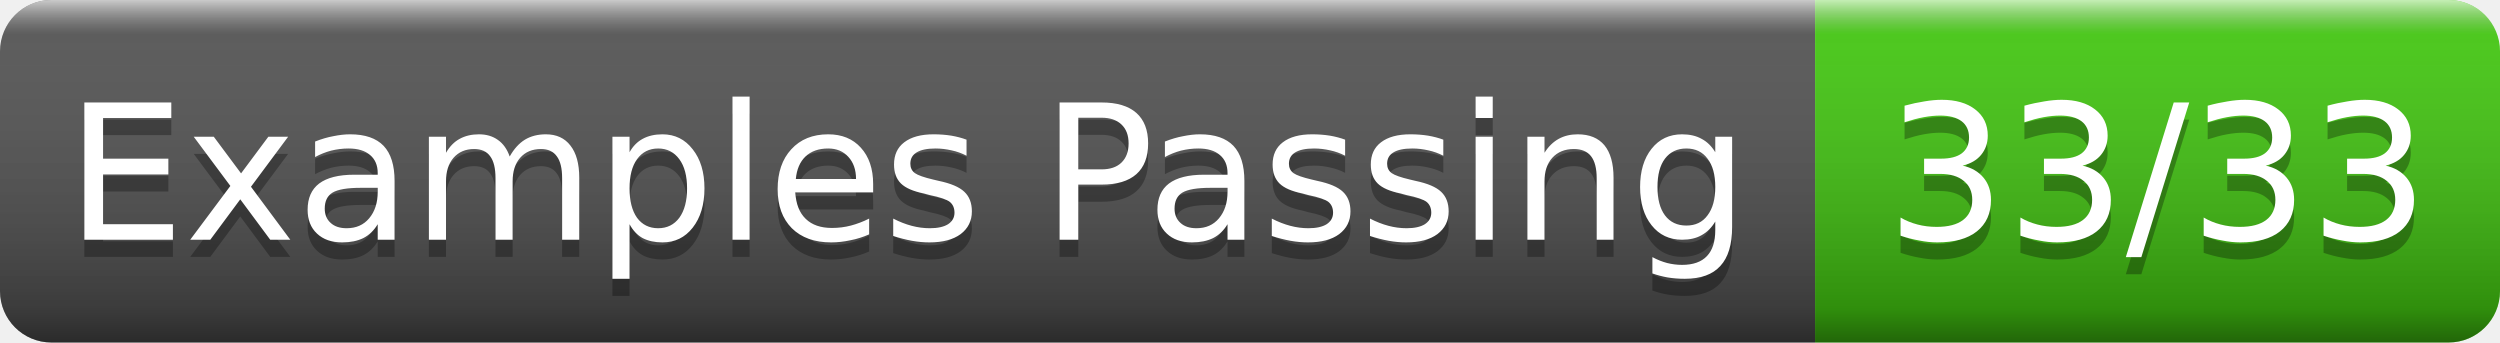
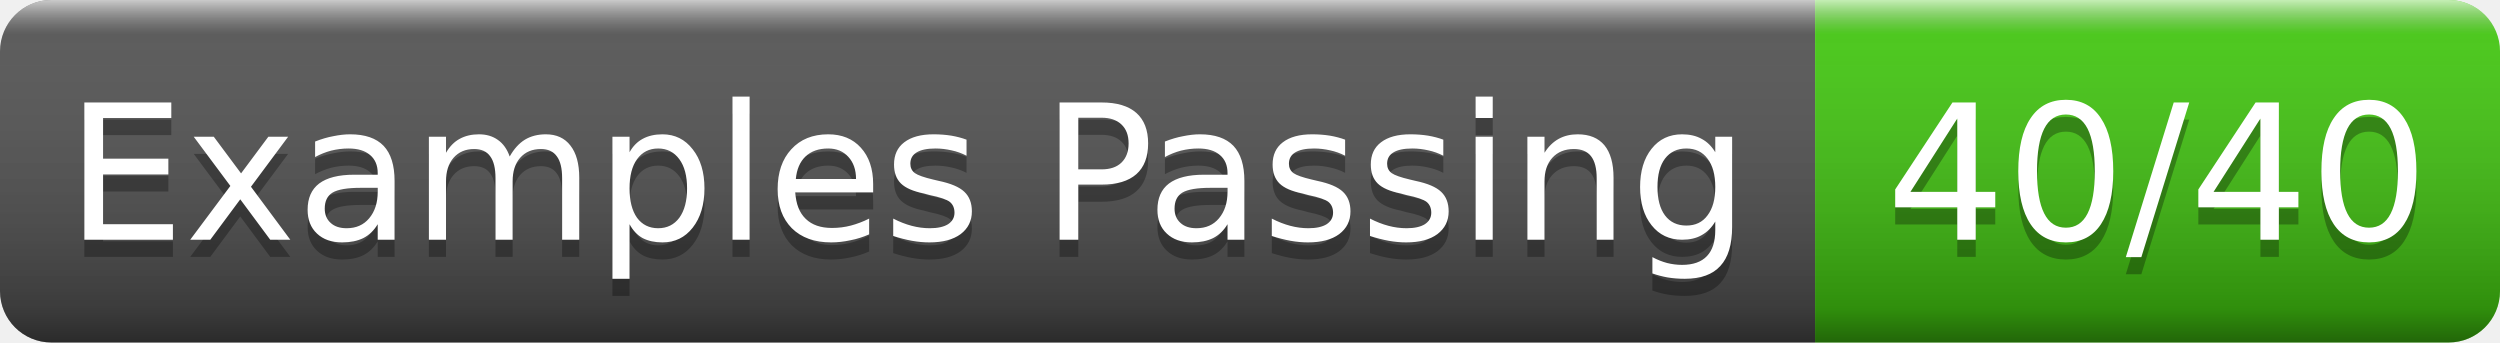
- <svg xmlns="http://www.w3.org/2000/svg" width="146" height="20" role="img" aria-label="Examples Passing: 33/33">
+ <svg xmlns="http://www.w3.org/2000/svg" width="146" height="20" role="img" aria-label="Examples Passing: 40/40">
  <linearGradient id="g" x2="0" y2="100%">
    <stop offset="0" stop-color="#fff" stop-opacity=".7" />
    <stop offset=".1" stop-color="#aaa" stop-opacity=".1" />
    <stop offset=".9" stop-opacity=".3" />
    <stop offset="1" stop-opacity=".5" />
  </linearGradient>
  <clipPath id="r">
    <rect width="146" height="20" rx="3" fill="#fff" />
  </clipPath>
  <g clip-path="url(#r)">
    <rect width="106" height="20" fill="#555" />
    <rect x="106" width="40" height="20" fill="#4c1" />
    <rect width="146" height="20" fill="url(#g)" />
  </g>
  <g fill="#fff" text-anchor="middle" font-family="Verdana,Geneva,DejaVu Sans,sans-serif" font-size="11">
    <text x="53.0" y="15" fill="#010101" fill-opacity=".3">Examples Passing</text>
    <text x="53.0" y="14">Examples Passing</text>
-     <text x="126.0" y="15" fill="#010101" fill-opacity=".3">33/33</text>
-     <text x="126.0" y="14">33/33</text>
+     <text x="126.0" y="15" fill="#010101" fill-opacity=".3">40/40</text>
+     <text x="126.0" y="14">40/40</text>
  </g>
</svg>
